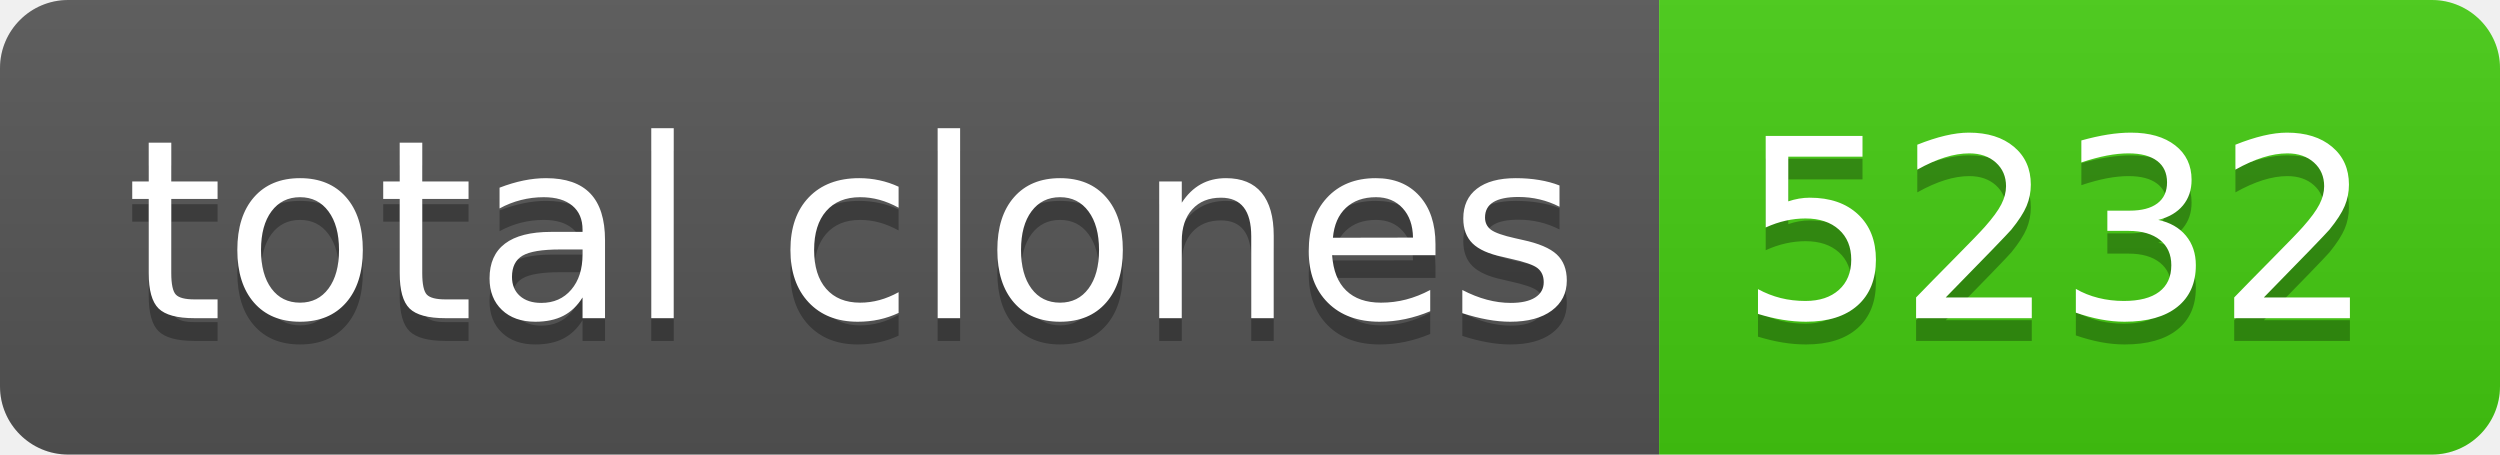
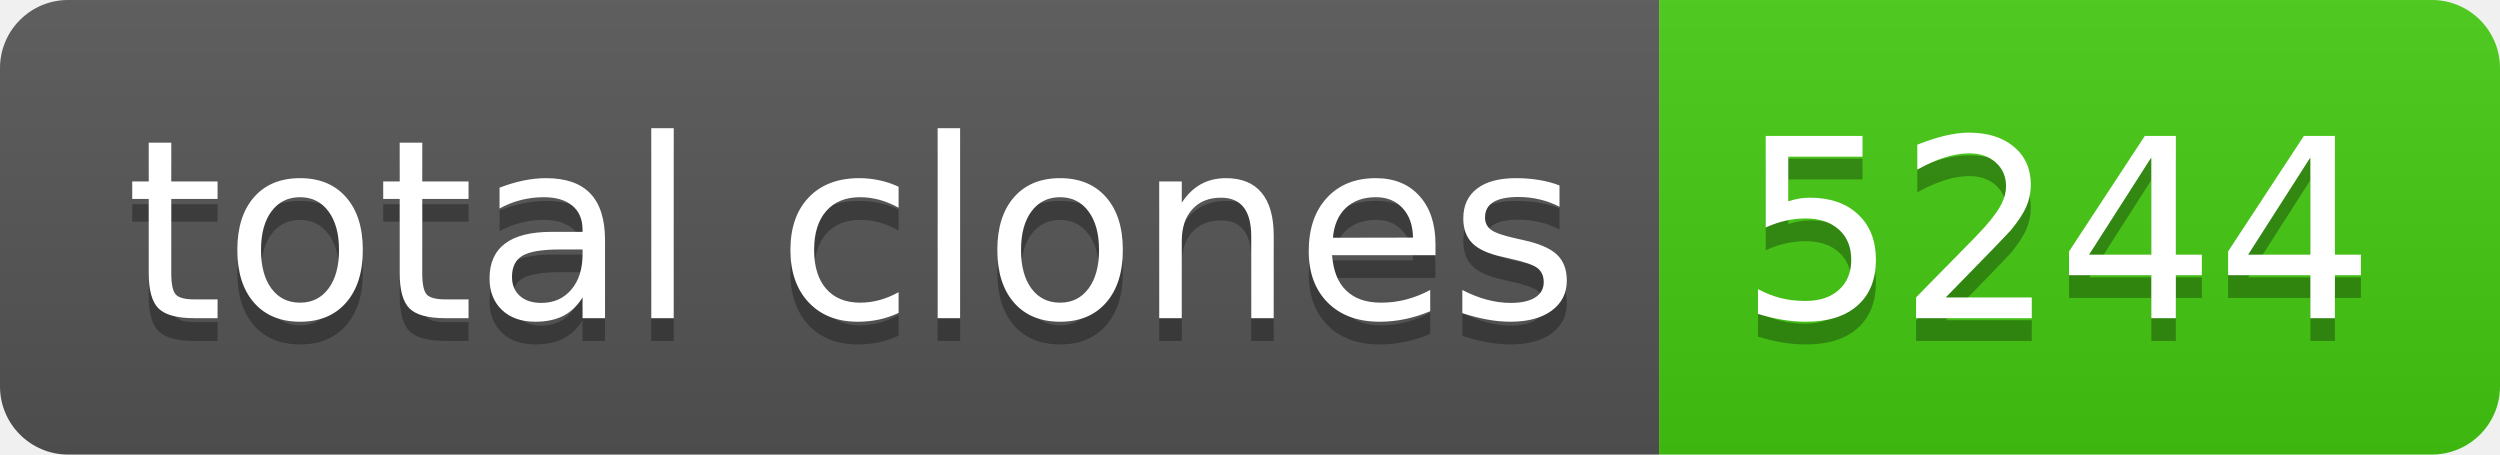
- <svg xmlns="http://www.w3.org/2000/svg" width="110" height="20" role="img" aria-label="total clones: 5232">
+ <svg xmlns="http://www.w3.org/2000/svg" width="110" height="20" role="img" aria-label="total clones: 5244">
  <linearGradient id="s" x2="0" y2="100%">
    <stop offset="0" stop-color="#bbb" stop-opacity=".1" />
    <stop offset="1" stop-opacity=".1" />
  </linearGradient>
  <clipPath id="r">
    <rect width="110" height="20" rx="3" fill="#fff" />
  </clipPath>
  <g clip-path="url(#r)">
    <rect width="73" height="20" fill="#555" />
    <rect x="73" width="37" height="20" fill="#4c1" />
    <rect width="110" height="20" fill="url(#s)" />
  </g>
  <g fill="#fff" text-anchor="middle" font-family="Verdana,Geneva,DejaVu Sans,sans-serif" text-rendering="geometricPrecision" font-size="110">
    <text aria-hidden="true" x="375" y="150" fill="#010101" fill-opacity=".3" transform="scale(.1)" textLength="630">total clones</text>
    <text x="375" y="140" transform="scale(.1)" fill="#fff" textLength="630">total clones</text>
-     <text aria-hidden="true" x="905" y="150" fill="#010101" fill-opacity=".3" transform="scale(.1)" textLength="270">5232</text>
-     <text x="905" y="140" transform="scale(.1)" fill="#fff" textLength="270">5232</text>
+     <text aria-hidden="true" x="905" y="150" fill="#010101" fill-opacity=".3" transform="scale(.1)" textLength="270">5244</text>
+     <text x="905" y="140" transform="scale(.1)" fill="#fff" textLength="270">5244</text>
  </g>
</svg>
